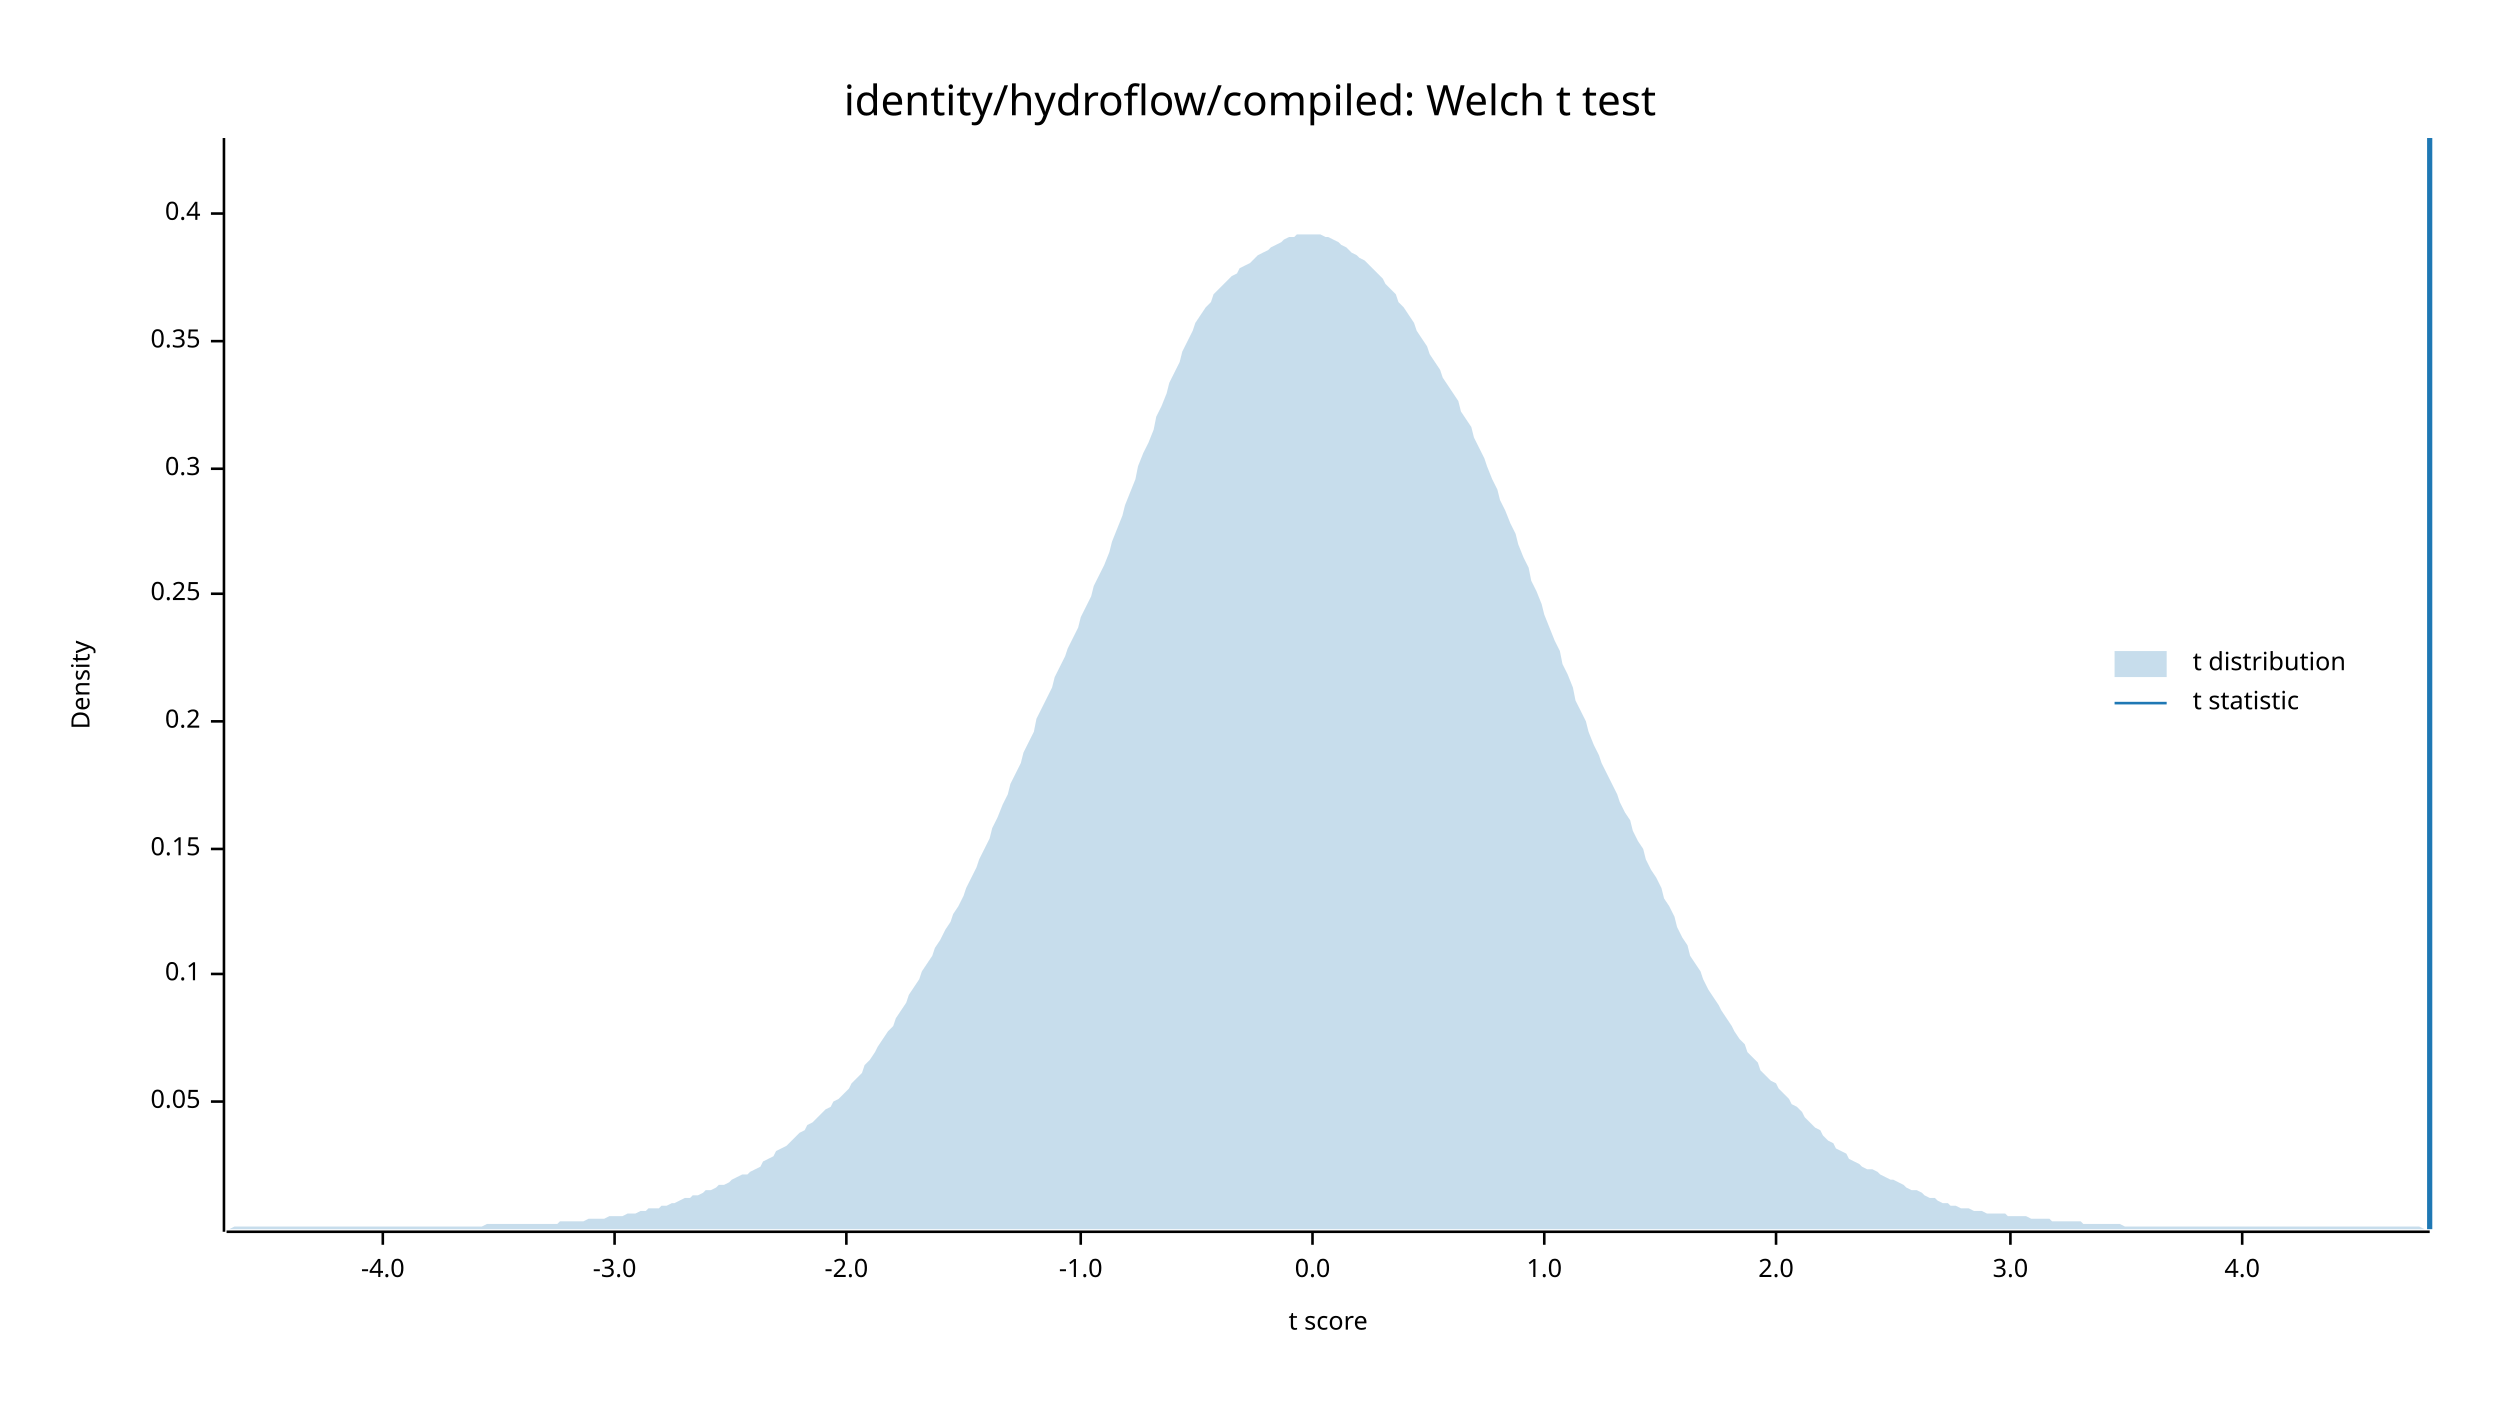
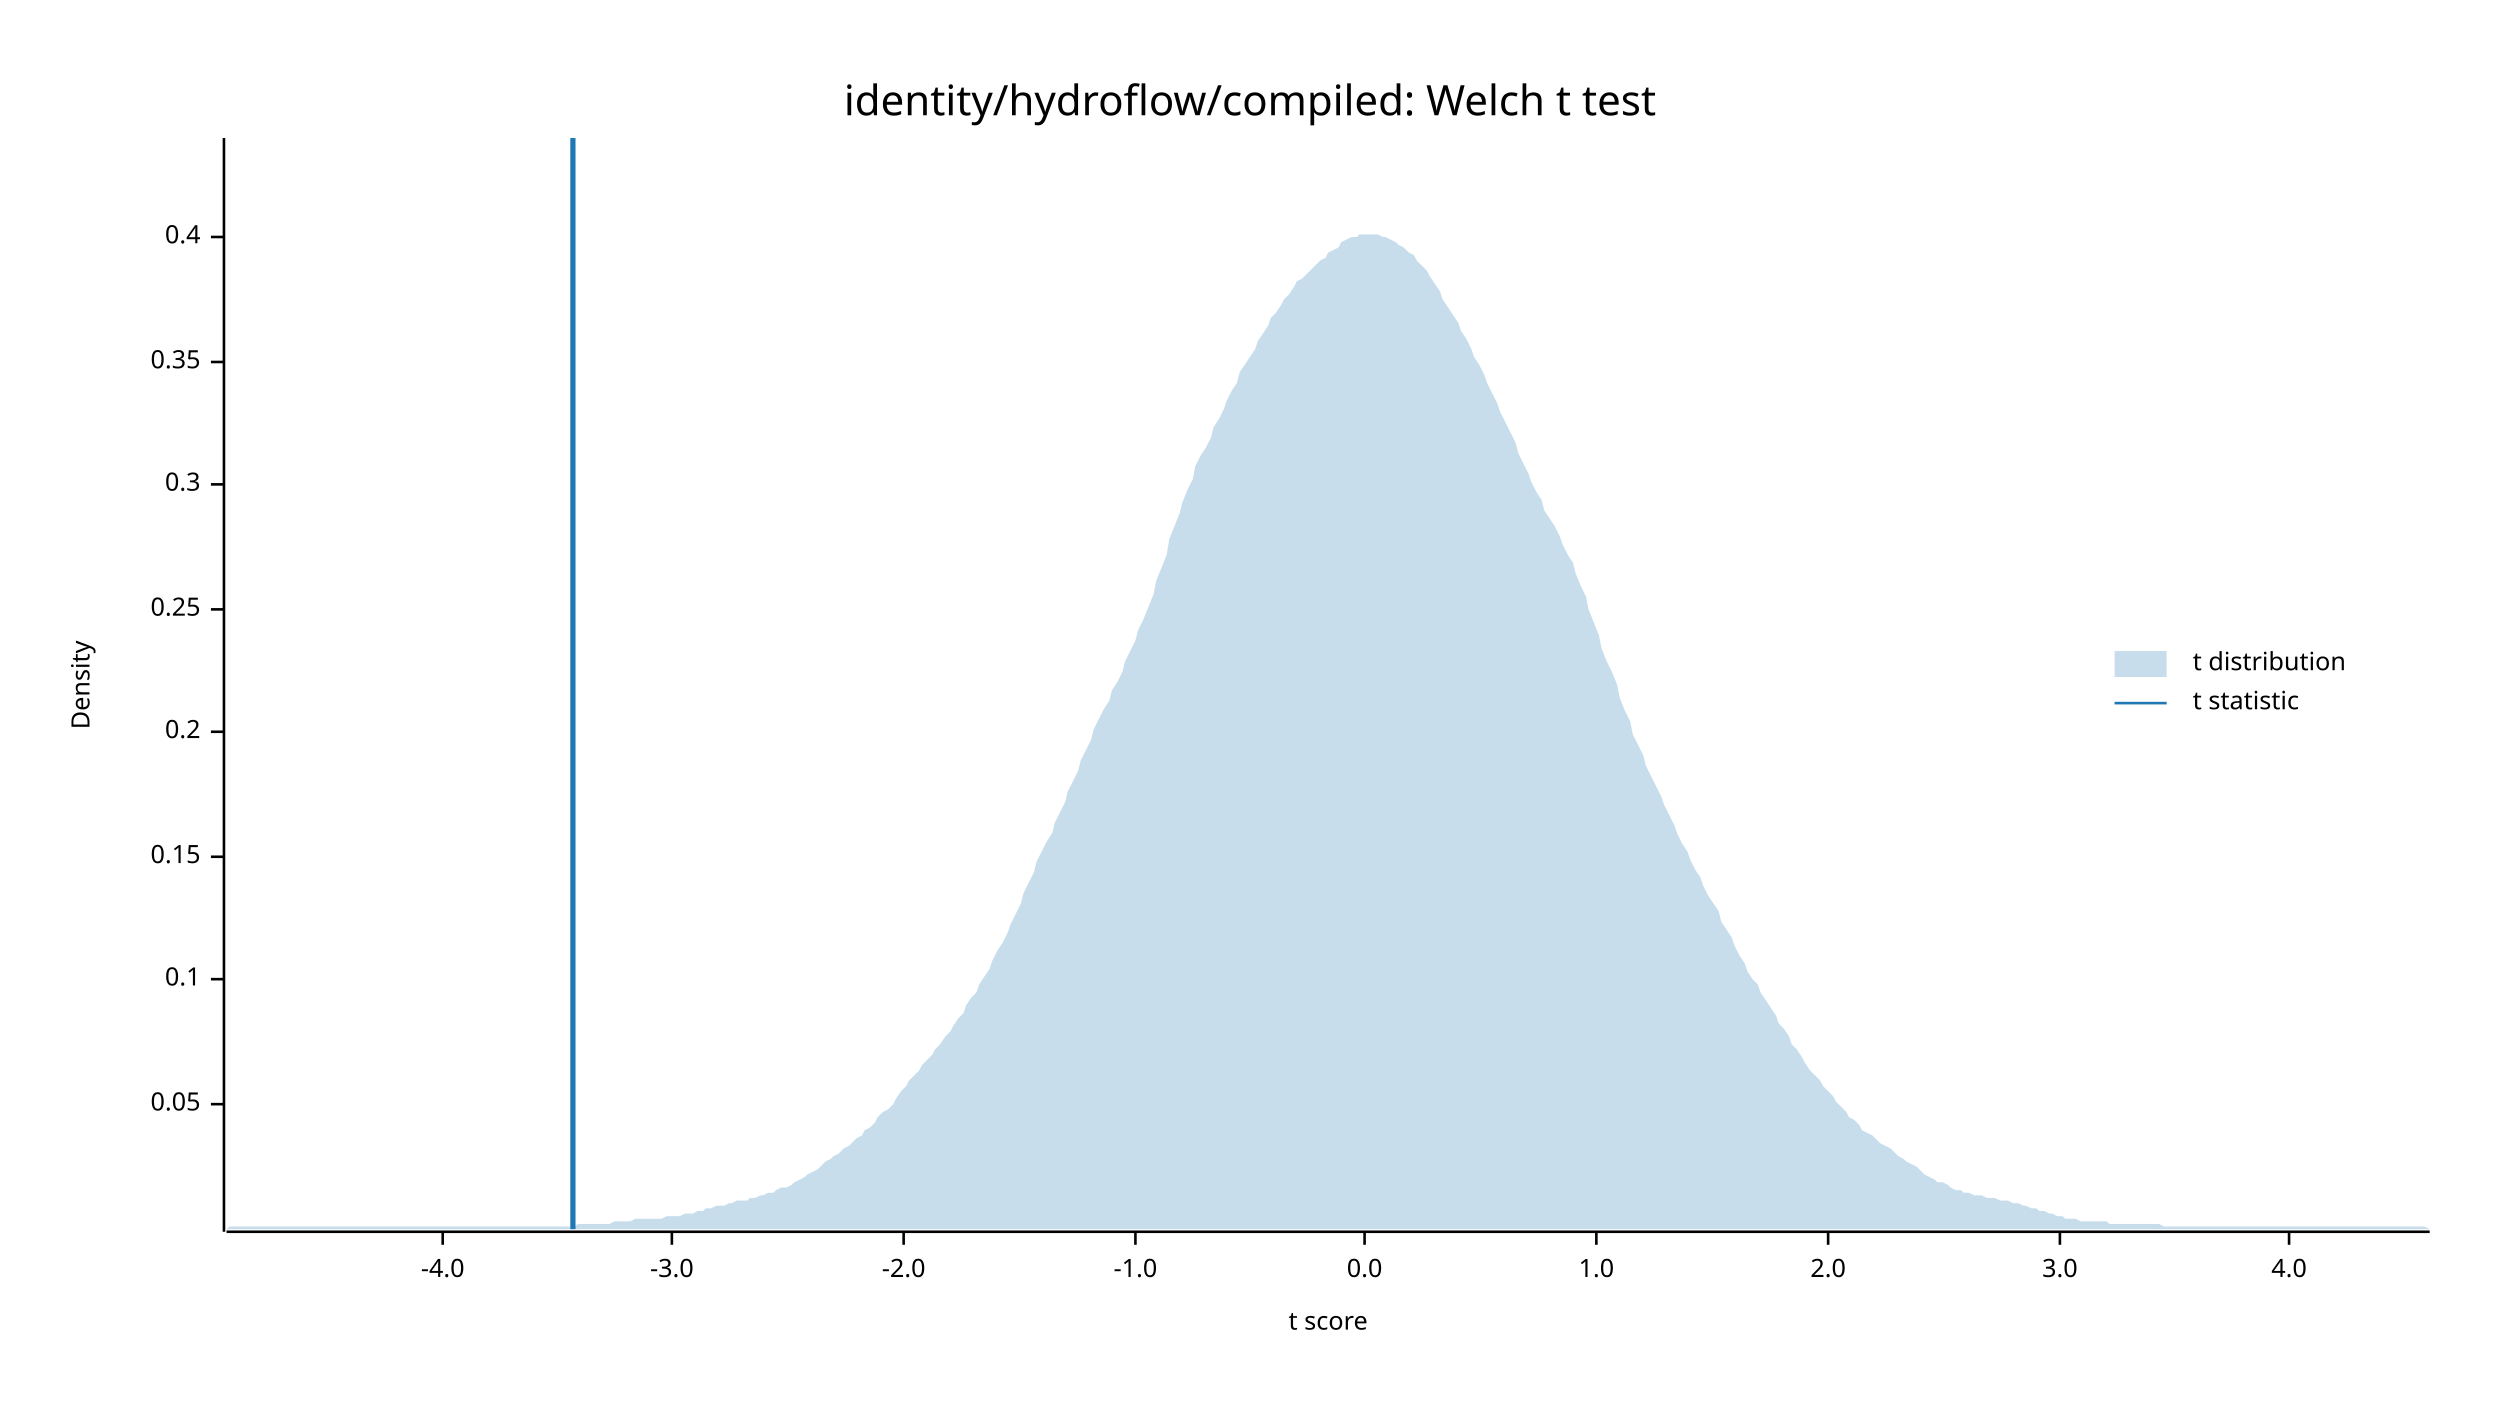
<svg xmlns="http://www.w3.org/2000/svg" width="960" height="540" viewBox="0 0 960 540">
  <text x="480" y="32" dy="0.76em" text-anchor="middle" font-family="sans-serif" font-size="16.129" opacity="1" fill="#000000">
identity/hydroflow/compiled: Welch t test
</text>
  <text x="27" y="263" dy="0.76em" text-anchor="middle" font-family="sans-serif" font-size="9.677" opacity="1" fill="#000000" transform="rotate(270, 27, 263)">
Density
</text>
  <text x="510" y="513" dy="-0.5ex" text-anchor="middle" font-family="sans-serif" font-size="9.677" opacity="1" fill="#000000">
t score
</text>
  <polyline fill="none" opacity="1" stroke="#000000" stroke-width="1" points="86,53 86,473 " />
-   <text x="77" y="423" dy="0.5ex" text-anchor="end" font-family="sans-serif" font-size="9.677" opacity="1" fill="#000000">
+   <text x="77" y="424" dy="0.5ex" text-anchor="end" font-family="sans-serif" font-size="9.677" opacity="1" fill="#000000">
0.05
</text>
-   <polyline fill="none" opacity="1" stroke="#000000" stroke-width="1" points="81,423 86,423 " />
-   <text x="77" y="374" dy="0.5ex" text-anchor="end" font-family="sans-serif" font-size="9.677" opacity="1" fill="#000000">
+   <polyline fill="none" opacity="1" stroke="#000000" stroke-width="1" points="81,424 86,424 " />
+   <text x="77" y="376" dy="0.5ex" text-anchor="end" font-family="sans-serif" font-size="9.677" opacity="1" fill="#000000">
0.1
</text>
-   <polyline fill="none" opacity="1" stroke="#000000" stroke-width="1" points="81,374 86,374 " />
-   <text x="77" y="326" dy="0.5ex" text-anchor="end" font-family="sans-serif" font-size="9.677" opacity="1" fill="#000000">
+   <polyline fill="none" opacity="1" stroke="#000000" stroke-width="1" points="81,376 86,376 " />
+   <text x="77" y="329" dy="0.5ex" text-anchor="end" font-family="sans-serif" font-size="9.677" opacity="1" fill="#000000">
0.15
</text>
-   <polyline fill="none" opacity="1" stroke="#000000" stroke-width="1" points="81,326 86,326 " />
-   <text x="77" y="277" dy="0.5ex" text-anchor="end" font-family="sans-serif" font-size="9.677" opacity="1" fill="#000000">
+   <polyline fill="none" opacity="1" stroke="#000000" stroke-width="1" points="81,329 86,329 " />
+   <text x="77" y="281" dy="0.5ex" text-anchor="end" font-family="sans-serif" font-size="9.677" opacity="1" fill="#000000">
0.2
</text>
-   <polyline fill="none" opacity="1" stroke="#000000" stroke-width="1" points="81,277 86,277 " />
-   <text x="77" y="228" dy="0.5ex" text-anchor="end" font-family="sans-serif" font-size="9.677" opacity="1" fill="#000000">
+   <polyline fill="none" opacity="1" stroke="#000000" stroke-width="1" points="81,281 86,281 " />
+   <text x="77" y="234" dy="0.5ex" text-anchor="end" font-family="sans-serif" font-size="9.677" opacity="1" fill="#000000">
0.25
</text>
-   <polyline fill="none" opacity="1" stroke="#000000" stroke-width="1" points="81,228 86,228 " />
-   <text x="77" y="180" dy="0.5ex" text-anchor="end" font-family="sans-serif" font-size="9.677" opacity="1" fill="#000000">
+   <polyline fill="none" opacity="1" stroke="#000000" stroke-width="1" points="81,234 86,234 " />
+   <text x="77" y="186" dy="0.5ex" text-anchor="end" font-family="sans-serif" font-size="9.677" opacity="1" fill="#000000">
0.3
</text>
-   <polyline fill="none" opacity="1" stroke="#000000" stroke-width="1" points="81,180 86,180 " />
-   <text x="77" y="131" dy="0.5ex" text-anchor="end" font-family="sans-serif" font-size="9.677" opacity="1" fill="#000000">
+   <polyline fill="none" opacity="1" stroke="#000000" stroke-width="1" points="81,186 86,186 " />
+   <text x="77" y="139" dy="0.5ex" text-anchor="end" font-family="sans-serif" font-size="9.677" opacity="1" fill="#000000">
0.35
</text>
-   <polyline fill="none" opacity="1" stroke="#000000" stroke-width="1" points="81,131 86,131 " />
-   <text x="77" y="82" dy="0.5ex" text-anchor="end" font-family="sans-serif" font-size="9.677" opacity="1" fill="#000000">
+   <polyline fill="none" opacity="1" stroke="#000000" stroke-width="1" points="81,139 86,139 " />
+   <text x="77" y="91" dy="0.5ex" text-anchor="end" font-family="sans-serif" font-size="9.677" opacity="1" fill="#000000">
0.4
</text>
-   <polyline fill="none" opacity="1" stroke="#000000" stroke-width="1" points="81,82 86,82 " />
+   <polyline fill="none" opacity="1" stroke="#000000" stroke-width="1" points="81,91 86,91 " />
  <polyline fill="none" opacity="1" stroke="#000000" stroke-width="1" points="87,473 933,473 " />
-   <text x="147" y="483" dy="0.76em" text-anchor="middle" font-family="sans-serif" font-size="9.677" opacity="1" fill="#000000">
+   <text x="170" y="483" dy="0.76em" text-anchor="middle" font-family="sans-serif" font-size="9.677" opacity="1" fill="#000000">
-4.0
</text>
-   <polyline fill="none" opacity="1" stroke="#000000" stroke-width="1" points="147,473 147,478 " />
-   <text x="236" y="483" dy="0.76em" text-anchor="middle" font-family="sans-serif" font-size="9.677" opacity="1" fill="#000000">
+   <polyline fill="none" opacity="1" stroke="#000000" stroke-width="1" points="170,473 170,478 " />
+   <text x="258" y="483" dy="0.76em" text-anchor="middle" font-family="sans-serif" font-size="9.677" opacity="1" fill="#000000">
-3.0
</text>
-   <polyline fill="none" opacity="1" stroke="#000000" stroke-width="1" points="236,473 236,478 " />
-   <text x="325" y="483" dy="0.76em" text-anchor="middle" font-family="sans-serif" font-size="9.677" opacity="1" fill="#000000">
+   <polyline fill="none" opacity="1" stroke="#000000" stroke-width="1" points="258,473 258,478 " />
+   <text x="347" y="483" dy="0.76em" text-anchor="middle" font-family="sans-serif" font-size="9.677" opacity="1" fill="#000000">
-2.0
</text>
-   <polyline fill="none" opacity="1" stroke="#000000" stroke-width="1" points="325,473 325,478 " />
-   <text x="415" y="483" dy="0.76em" text-anchor="middle" font-family="sans-serif" font-size="9.677" opacity="1" fill="#000000">
+   <polyline fill="none" opacity="1" stroke="#000000" stroke-width="1" points="347,473 347,478 " />
+   <text x="436" y="483" dy="0.76em" text-anchor="middle" font-family="sans-serif" font-size="9.677" opacity="1" fill="#000000">
-1.0
</text>
-   <polyline fill="none" opacity="1" stroke="#000000" stroke-width="1" points="415,473 415,478 " />
-   <text x="504" y="483" dy="0.76em" text-anchor="middle" font-family="sans-serif" font-size="9.677" opacity="1" fill="#000000">
+   <polyline fill="none" opacity="1" stroke="#000000" stroke-width="1" points="436,473 436,478 " />
+   <text x="524" y="483" dy="0.76em" text-anchor="middle" font-family="sans-serif" font-size="9.677" opacity="1" fill="#000000">
0.0
</text>
-   <polyline fill="none" opacity="1" stroke="#000000" stroke-width="1" points="504,473 504,478 " />
-   <text x="593" y="483" dy="0.76em" text-anchor="middle" font-family="sans-serif" font-size="9.677" opacity="1" fill="#000000">
+   <polyline fill="none" opacity="1" stroke="#000000" stroke-width="1" points="524,473 524,478 " />
+   <text x="613" y="483" dy="0.76em" text-anchor="middle" font-family="sans-serif" font-size="9.677" opacity="1" fill="#000000">
1.0
</text>
-   <polyline fill="none" opacity="1" stroke="#000000" stroke-width="1" points="593,473 593,478 " />
-   <text x="682" y="483" dy="0.76em" text-anchor="middle" font-family="sans-serif" font-size="9.677" opacity="1" fill="#000000">
+   <polyline fill="none" opacity="1" stroke="#000000" stroke-width="1" points="613,473 613,478 " />
+   <text x="702" y="483" dy="0.76em" text-anchor="middle" font-family="sans-serif" font-size="9.677" opacity="1" fill="#000000">
2.0
</text>
-   <polyline fill="none" opacity="1" stroke="#000000" stroke-width="1" points="682,473 682,478 " />
-   <text x="772" y="483" dy="0.76em" text-anchor="middle" font-family="sans-serif" font-size="9.677" opacity="1" fill="#000000">
+   <polyline fill="none" opacity="1" stroke="#000000" stroke-width="1" points="702,473 702,478 " />
+   <text x="791" y="483" dy="0.76em" text-anchor="middle" font-family="sans-serif" font-size="9.677" opacity="1" fill="#000000">
3.0
</text>
-   <polyline fill="none" opacity="1" stroke="#000000" stroke-width="1" points="772,473 772,478 " />
-   <text x="861" y="483" dy="0.76em" text-anchor="middle" font-family="sans-serif" font-size="9.677" opacity="1" fill="#000000">
+   <polyline fill="none" opacity="1" stroke="#000000" stroke-width="1" points="791,473 791,478 " />
+   <text x="879" y="483" dy="0.76em" text-anchor="middle" font-family="sans-serif" font-size="9.677" opacity="1" fill="#000000">
4.0
</text>
-   <polyline fill="none" opacity="1" stroke="#000000" stroke-width="1" points="861,473 861,478 " />
-   <polygon opacity="0.25" fill="#1F78B4" points="87,472 88,472 90,471 92,471 93,471 95,471 97,471 98,471 100,471 102,471 103,471 105,471 107,471 109,471 110,471 112,471 114,471 115,471 117,471 119,471 120,471 122,471 124,471 125,471 127,471 129,471 131,471 132,471 134,471 136,471 137,471 139,471 141,471 142,471 144,471 146,471 148,471 149,471 151,471 153,471 154,471 156,471 158,471 159,471 161,471 163,471 164,471 166,471 168,471 170,471 171,471 173,471 175,471 176,471 178,471 180,471 181,471 183,471 185,471 187,470 188,470 190,470 192,470 193,470 195,470 197,470 198,470 200,470 202,470 203,470 205,470 207,470 209,470 210,470 212,470 214,470 215,469 217,469 219,469 220,469 222,469 224,469 226,468 227,468 229,468 231,468 232,468 234,467 236,467 237,467 239,467 241,466 242,466 244,466 246,465 248,465 249,464 251,464 253,464 254,463 256,463 258,462 259,462 261,461 263,460 265,460 266,459 268,459 270,458 271,457 273,457 275,456 276,455 278,455 280,454 281,453 283,452 285,451 287,451 288,450 290,449 292,448 293,446 295,445 297,444 298,442 300,441 302,440 304,438 305,437 307,435 309,434 310,432 312,431 314,429 315,428 317,426 319,425 320,423 322,422 324,420 326,418 327,416 329,414 331,412 332,409 334,407 336,404 337,402 339,399 341,396 343,394 344,391 346,388 348,385 349,382 351,379 353,376 354,373 356,370 358,367 359,364 361,361 363,357 365,354 366,351 368,348 370,344 371,341 373,337 375,333 376,330 378,326 380,322 381,318 383,314 385,309 387,305 388,301 390,297 392,293 393,289 395,285 397,281 398,276 400,272 402,268 404,264 405,260 407,256 409,252 410,249 412,245 414,241 415,237 417,233 419,229 420,225 422,221 424,217 426,212 427,208 429,203 431,198 432,194 434,189 436,184 437,179 439,174 441,170 443,165 444,160 446,156 448,151 449,147 451,143 453,139 454,135 456,131 458,127 459,124 461,121 463,118 465,116 466,113 468,111 470,109 471,108 473,106 475,105 476,103 478,102 480,101 482,99 483,98 485,97 487,96 488,95 490,94 492,93 493,92 495,91 497,91 498,90 500,90 502,90 504,90 505,90 507,90 509,91 510,91 512,92 514,93 515,94 517,95 519,97 521,98 522,99 524,100 526,102 527,103 529,105 531,107 532,109 534,111 536,113 537,116 539,118 541,121 543,124 544,127 546,130 548,133 549,136 551,139 553,142 554,145 556,148 558,151 560,154 561,158 563,161 565,164 566,168 568,172 570,176 571,179 573,184 575,188 576,192 578,196 580,201 582,205 583,209 585,214 587,218 588,223 590,227 592,232 593,236 595,241 597,246 599,250 600,255 602,259 604,264 605,269 607,273 609,277 610,281 612,286 614,290 615,293 617,297 619,301 621,305 622,308 624,312 626,315 627,319 629,323 631,326 632,330 634,334 636,337 638,341 639,345 641,348 643,352 644,356 646,360 648,363 649,367 651,370 653,373 654,376 656,380 658,383 660,386 661,388 663,391 665,394 666,396 668,399 670,401 671,404 673,406 675,408 676,411 678,413 680,415 682,416 683,418 685,420 687,422 688,424 690,425 692,427 693,429 695,431 697,433 699,434 700,436 702,438 704,439 705,441 707,442 709,443 710,445 712,446 714,447 715,448 717,449 719,449 721,450 722,451 724,452 726,453 727,453 729,454 731,455 732,456 734,457 736,457 738,458 739,459 741,460 743,460 744,461 746,462 748,462 749,463 751,463 753,464 754,464 756,464 758,465 760,465 761,465 763,466 765,466 766,466 768,466 770,466 771,467 773,467 775,467 777,467 778,467 780,468 782,468 783,468 785,468 787,468 788,469 790,469 792,469 793,469 795,469 797,469 799,469 800,470 802,470 804,470 805,470 807,470 809,470 810,470 812,470 814,470 816,471 817,471 819,471 821,471 822,471 824,471 826,471 827,471 829,471 831,471 832,471 834,471 836,471 838,471 839,471 841,471 843,471 844,471 846,471 848,471 849,471 851,471 853,471 855,471 856,471 858,471 860,471 861,471 863,471 865,471 866,471 868,471 870,471 871,471 873,471 875,471 877,471 878,471 880,471 882,471 883,471 885,471 887,471 888,471 890,471 892,471 894,471 895,471 897,471 899,471 900,471 902,471 904,471 905,471 907,471 909,471 910,471 912,471 914,471 916,471 917,471 919,471 921,471 922,471 924,471 926,471 927,471 929,471 931,472 933,472 933,472 87,472 " />
-   <polyline fill="none" opacity="1" stroke="#1F78B4" stroke-width="2" points="933,472 933,53 " />
+   <polyline fill="none" opacity="1" stroke="#000000" stroke-width="1" points="879,473 879,478 " />
+   <polygon opacity="0.25" fill="#1F78B4" points="87,472 88,471 90,471 92,471 93,471 95,471 97,471 98,471 100,471 102,471 103,471 105,471 107,471 109,471 110,471 112,471 114,471 115,471 117,471 119,471 120,471 122,471 124,471 125,471 127,471 129,471 131,471 132,471 134,471 136,471 137,471 139,471 141,471 142,471 144,471 146,471 148,471 149,471 151,471 153,471 154,471 156,471 158,471 159,471 161,471 163,471 164,471 166,471 168,471 170,471 171,471 173,471 175,471 176,471 178,471 180,471 181,471 183,471 185,471 187,471 188,471 190,471 192,471 193,471 195,471 197,471 198,471 200,471 202,471 203,471 205,471 207,471 209,471 210,471 212,471 214,471 215,471 217,471 219,471 220,471 222,470 224,470 226,470 227,470 229,470 231,470 232,470 234,470 236,469 237,469 239,469 241,469 242,469 244,468 246,468 248,468 249,468 251,468 253,468 254,468 256,467 258,467 259,467 261,467 263,466 265,466 266,466 268,465 270,465 271,464 273,464 275,463 276,463 278,463 280,462 281,462 283,461 285,461 287,461 288,460 290,460 292,459 293,459 295,458 297,458 298,457 300,456 302,456 304,455 305,454 307,453 309,452 310,451 312,450 314,449 315,448 317,446 319,445 320,444 322,443 324,441 326,440 327,439 329,437 331,436 332,434 334,433 336,431 337,429 339,427 341,426 343,424 344,422 346,419 348,417 349,415 351,413 353,411 354,409 356,407 358,405 359,403 361,401 363,398 365,396 366,394 368,391 370,389 371,386 373,383 375,381 376,378 378,375 380,372 381,369 383,365 385,362 387,358 388,355 390,351 392,347 393,343 395,339 397,335 398,331 400,327 402,323 404,320 405,316 407,312 409,308 410,304 412,300 414,296 415,292 417,288 419,284 420,280 422,276 424,272 426,269 427,265 429,262 431,258 432,254 434,250 436,246 437,242 439,238 441,233 443,228 444,223 446,218 448,213 449,207 451,202 453,197 454,193 456,188 458,184 459,179 461,175 463,172 465,168 466,164 468,161 470,157 471,154 473,150 475,147 476,143 478,140 480,137 482,134 483,131 485,128 487,125 488,122 490,120 492,117 493,115 495,113 497,110 498,108 500,107 502,105 504,103 505,102 507,100 509,99 510,97 512,96 514,95 515,93 517,92 519,91 521,91 522,90 524,90 526,90 527,90 529,90 531,91 532,91 534,92 536,93 537,94 539,95 541,97 543,98 544,100 546,102 548,104 549,106 551,109 553,112 554,115 556,118 558,121 560,124 561,127 563,130 565,134 566,137 568,140 570,144 571,147 573,151 575,155 576,158 578,162 580,166 582,170 583,174 585,178 587,182 588,185 590,189 592,192 593,196 595,199 597,202 599,206 600,209 602,213 604,216 605,220 607,225 609,229 610,234 612,239 614,244 615,249 617,254 619,258 621,263 622,268 624,273 626,277 627,282 629,286 631,290 632,294 634,298 636,302 638,306 639,309 641,313 643,317 644,320 646,324 648,327 649,330 651,334 653,337 654,340 656,344 658,347 660,350 661,354 663,357 665,360 666,363 668,367 670,370 671,373 673,376 675,378 676,381 678,384 680,387 682,390 683,393 685,395 687,398 688,401 690,403 692,406 693,408 695,411 697,413 699,415 700,417 702,419 704,421 705,423 707,425 709,427 710,429 712,430 714,432 715,434 717,435 719,436 721,438 722,439 724,440 726,441 727,442 729,444 731,445 732,446 734,447 736,448 738,450 739,451 741,452 743,453 744,454 746,454 748,455 749,456 751,457 753,457 754,458 756,458 758,459 760,459 761,459 763,460 765,460 766,460 768,461 770,461 771,461 773,462 775,462 777,463 778,463 780,464 782,464 783,465 785,465 787,466 788,466 790,467 792,467 793,468 795,468 797,468 799,469 800,469 802,469 804,469 805,469 807,469 809,469 810,470 812,470 814,470 816,470 817,470 819,470 821,470 822,470 824,470 826,470 827,470 829,470 831,471 832,471 834,471 836,471 838,471 839,471 841,471 843,471 844,471 846,471 848,471 849,471 851,471 853,471 855,471 856,471 858,471 860,471 861,471 863,471 865,471 866,471 868,471 870,471 871,471 873,471 875,471 877,471 878,471 880,471 882,471 883,471 885,471 887,471 888,471 890,471 892,471 894,471 895,471 897,471 899,471 900,471 902,471 904,471 905,471 907,471 909,471 910,471 912,471 914,471 916,471 917,471 919,471 921,471 922,471 924,471 926,471 927,471 929,471 931,471 933,472 933,472 87,472 " />
+   <polyline fill="none" opacity="1" stroke="#1F78B4" stroke-width="2" points="220,472 220,53 " />
  <text x="842" y="250" dy="0.76em" text-anchor="start" font-family="sans-serif" font-size="9.677" opacity="1" fill="#000000">
t distribution
</text>
  <text x="842" y="265" dy="0.76em" text-anchor="start" font-family="sans-serif" font-size="9.677" opacity="1" fill="#000000">
t statistic
</text>
  <rect x="812" y="250" width="20" height="10" opacity="0.25" fill="#1F78B4" stroke="none" />
  <polyline fill="none" opacity="1" stroke="#1F78B4" stroke-width="1" points="812,270 832,270 " />
</svg>
